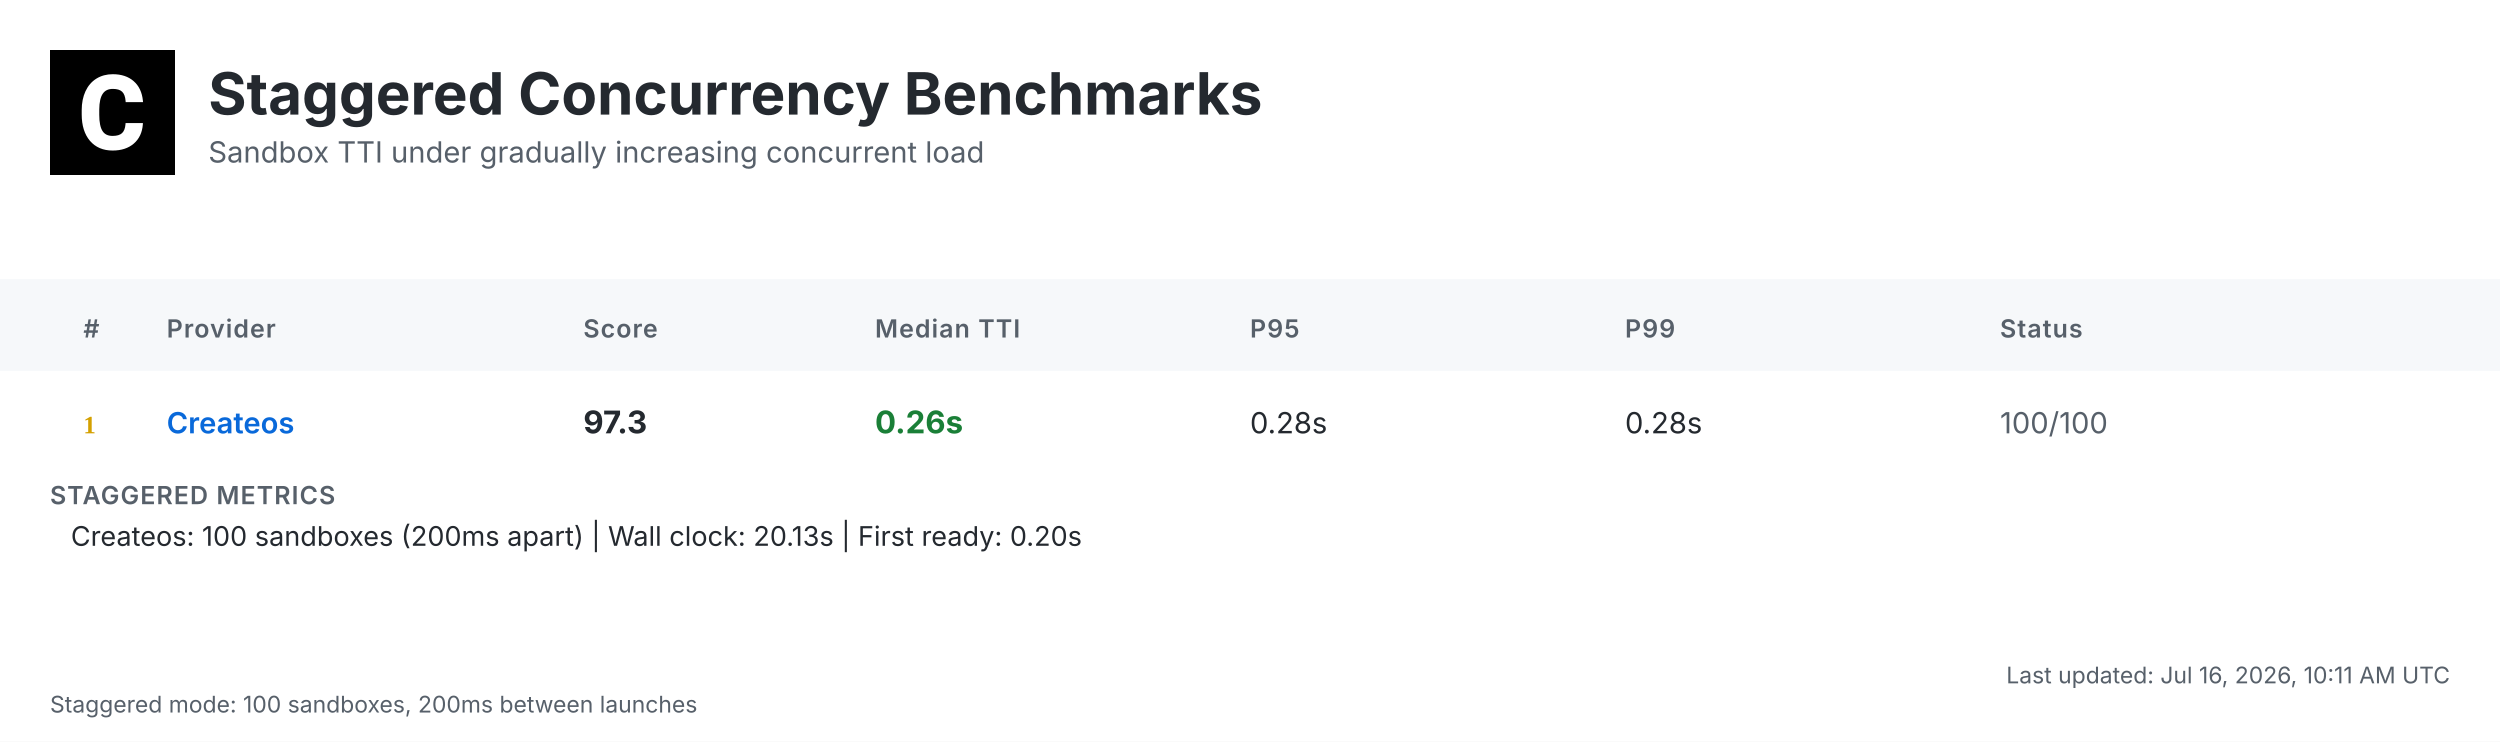
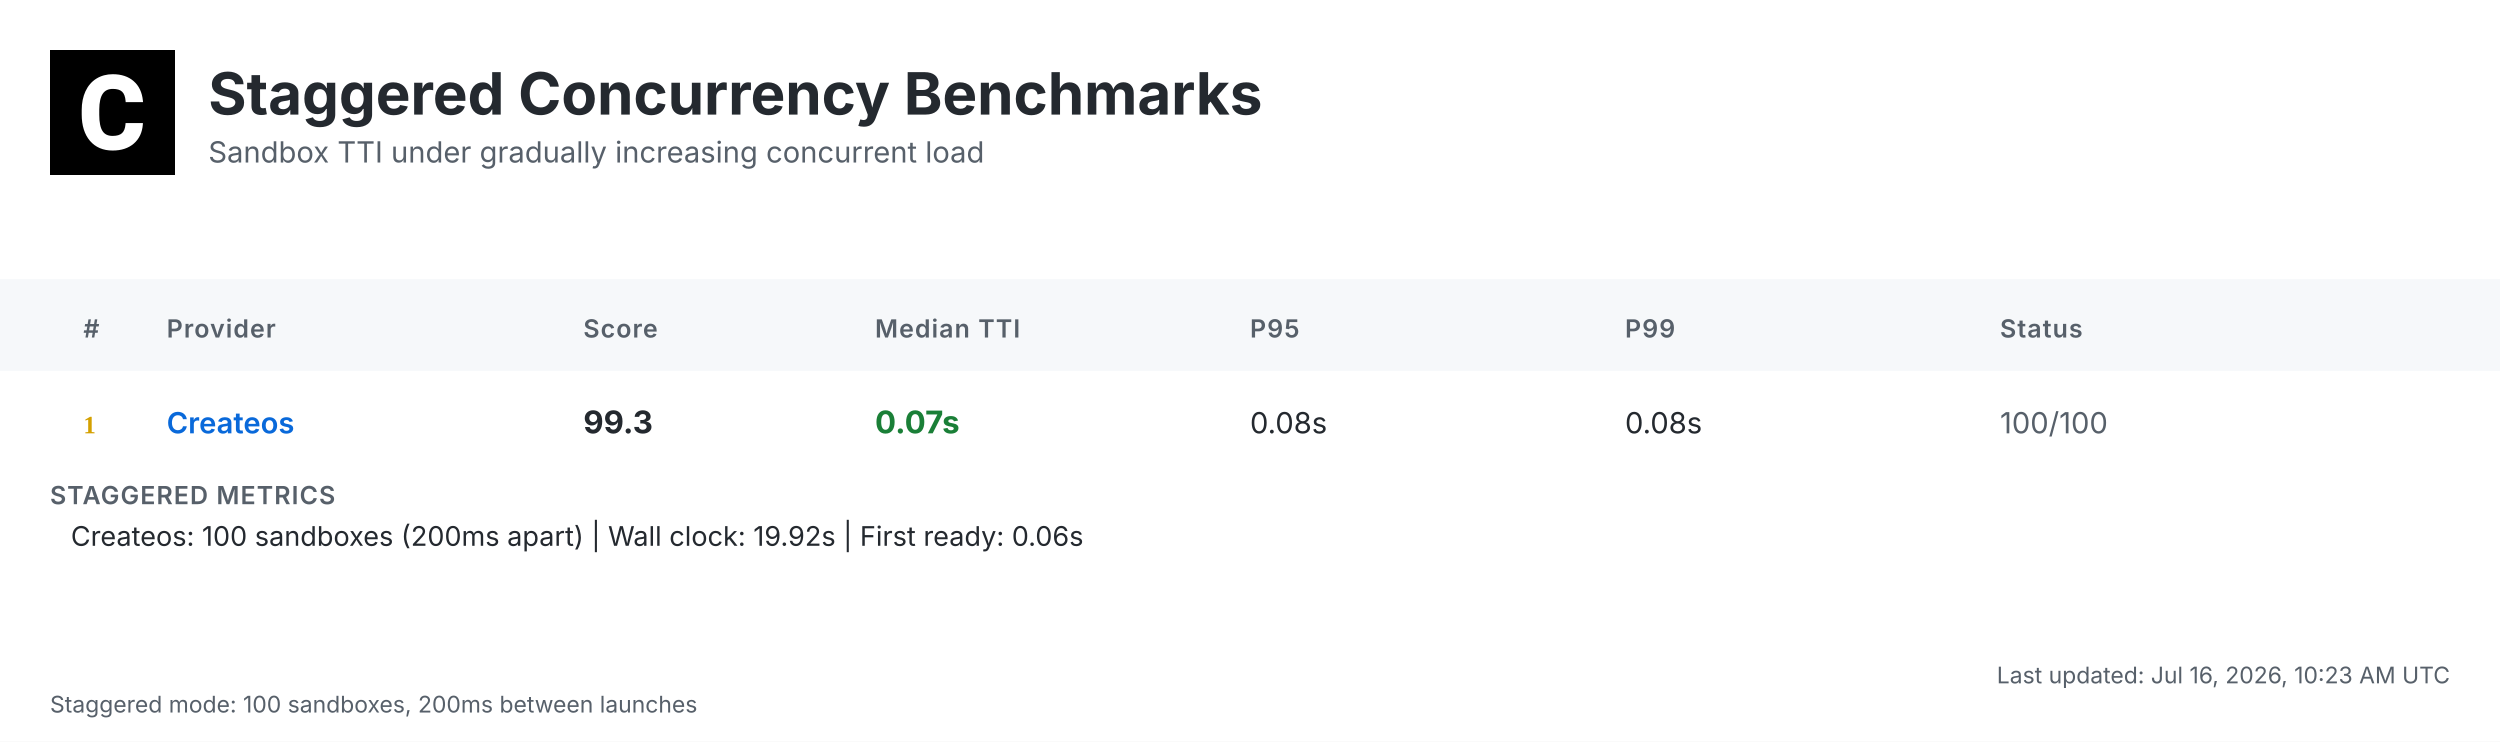
<svg xmlns="http://www.w3.org/2000/svg" width="1200" height="356" viewBox="0 0 1200 356">
  <defs>
    <linearGradient id="headerGrad" x1="0%" y1="0%" x2="100%" y2="100%">
      <stop offset="0%" style="stop-color:#f6f8fa;stop-opacity:1" />
      <stop offset="100%" style="stop-color:#ffffff;stop-opacity:1" />
    </linearGradient>
  </defs>
  <style>
    .bg { fill: #ffffff; }
    .header-bg { fill: url(#headerGrad); }
    .table-header-bg { fill: #f6f8fa; }
    .table-header { font: 600 12px 'Inter', 'SF Pro Display', -apple-system, BlinkMacSystemFont, 'Segoe UI', Roboto, Helvetica, Arial, sans-serif; fill: #57606a; text-transform: uppercase; letter-spacing: 0.5px; }
    .row { font: 14px 'Inter', 'SF Pro Display', -apple-system, BlinkMacSystemFont, 'Segoe UI', Roboto, Helvetica, Arial, sans-serif; fill: #24292f; }
    .rank { font-weight: 700; fill: #57606a; }
    .rank-1 { fill: #d4a000; }
    .rank-2 { fill: #8a8a8a; }
    .rank-3 { fill: #a0522d; }
    .provider { font-weight: 600; fill: #0969da; }
    .median { font-weight: 700; font-size: 15px; }
    .fast { fill: #1a7f37; }
    .medium { fill: #9a6700; }
    .slow { fill: #cf222e; }
    .status { fill: #57606a; }
    .divider { stroke: #d0d7de; stroke-width: 1; }
    .border { stroke: #d0d7de; stroke-width: 1; fill: none; }
    .timestamp { font: 11px 'Inter', 'SF Pro Display', -apple-system, BlinkMacSystemFont, 'Segoe UI', Roboto, Helvetica, Arial, sans-serif; fill: #57606a; }
    .title { font: bold 28px 'Inter', 'SF Pro Display', -apple-system, BlinkMacSystemFont, 'Segoe UI', Roboto, Helvetica, Arial, sans-serif; fill: #24292f; }
    .subtitle { font: 14px 'Inter', 'SF Pro Display', -apple-system, BlinkMacSystemFont, 'Segoe UI', Roboto, Helvetica, Arial, sans-serif; fill: #57606a; }
    .logo { fill: #24292f; }
    .metrics-label { font: 600 12px 'Inter', 'SF Pro Display', -apple-system, BlinkMacSystemFont, 'Segoe UI', Roboto, Helvetica, Arial, sans-serif; fill: #57606a; text-transform: uppercase; letter-spacing: 0.5px; }
    .metrics-row { font: 13px 'Inter', 'SF Pro Display', -apple-system, BlinkMacSystemFont, 'Segoe UI', Roboto, Helvetica, Arial, sans-serif; fill: #24292f; }
  </style>
  <rect class="bg" width="1200" height="356" />
  <g transform="translate(24, 24)">
    <rect width="60" height="60" fill="#000000" />
    <g transform="scale(0.035) translate(0, 0)">
      <path fill="#ffffff" d="M1036.26,1002.28h237.87l-.93,19.09c-8.38,110.32-49.81,198.3-123.82,262.07-73.09,63.31-170.84,95.43-290.48,95.43-130.81,0-235.55-44.69-311.43-133.6-74.48-87.98-112.65-209.48-112.65-361.23v-60.51c0-96.83,17.7-183.41,51.68-257.43,34.91-74.95,85.19-133.61,149.89-173.63,64.7-40.04,140.12-60.52,225.3-60.52,117.77,0,214.13,32.12,286.29,95.9,72.62,63.3,114.98,153.61,126.15,267.67l1.86,19.08h-238.34l-.93-15.83c-4.65-59.11-20.95-101.94-47.95-127.08-27-25.6-69.83-38.17-127.08-38.17-61.91,0-107.06,20.95-137.33,65.17-31.65,45.15-47.94,117.77-48.87,215.53v74.48c0,102.41,15.36,177.83,45.62,223.91,28.86,44.22,74.01,65.63,137.79,65.63,58.19,0,101.48-12.57,128.95-38.17,26.99-25.14,43.29-66.1,47.48-121.5l.93-16.3Z" />
    </g>
  </g>
  <text class="title" x="100" y="55">Staggered Concurrency Benchmarks</text>
  <text class="subtitle" x="100" y="78">Sandbox TTI under gradually increasing concurrent load</text>
  <rect class="table-header-bg" y="134" width="1200" height="44" />
  <text class="table-header" x="40" y="162">#</text>
  <text class="table-header" x="80" y="162">Provider</text>
  <text class="table-header" x="280" y="162">Score</text>
  <text class="table-header" x="420" y="162">Median TTI</text>
  <text class="table-header" x="600" y="162">P95</text>
  <text class="table-header" x="780" y="162">P99</text>
  <text class="table-header" x="960" y="162">Status</text>
  <text class="rank rank-1" x="40" y="208">1</text>
  <text class="row provider" x="80" y="208">Createos</text>
-   <text class="row median" x="280" y="208">97.3</text>
-   <text class="row median fast" x="420" y="208">0.26s</text>
-   <text class="row" x="600" y="208">0.28s</text>
-   <text class="row" x="780" y="208">0.28s</text>
+   <text class="row median" x="280" y="208">99.3</text>
+   <text class="row median fast" x="420" y="208">0.07s</text>
+   <text class="row" x="600" y="208">0.08s</text>
+   <text class="row" x="780" y="208">0.08s</text>
  <text class="row status" x="960" y="208">100/100</text>
  <text class="metrics-label" x="24" y="242">STAGGERED METRICS</text>
-   <text class="metrics-row" x="34" y="262">Createos: 100 sandboxes (200ms apart) | Wall clock: 20.13s | First ready: 0.20s</text>
-   <text class="timestamp" x="1176" y="328" text-anchor="end">Last updated: Jul 16, 2026, 10:11 AM UTC</text>
+   <text class="metrics-row" x="34" y="262">Createos: 100 sandboxes (200ms apart) | Wall clock: 19.92s | First ready: 0.06s</text>
+   <text class="timestamp" x="1176" y="328" text-anchor="end">Last updated: Jul 16, 2026, 10:23 AM UTC</text>
  <text class="timestamp" x="24" y="342">Staggered mode: 100 sandboxes, 200ms between launches</text>
</svg>
